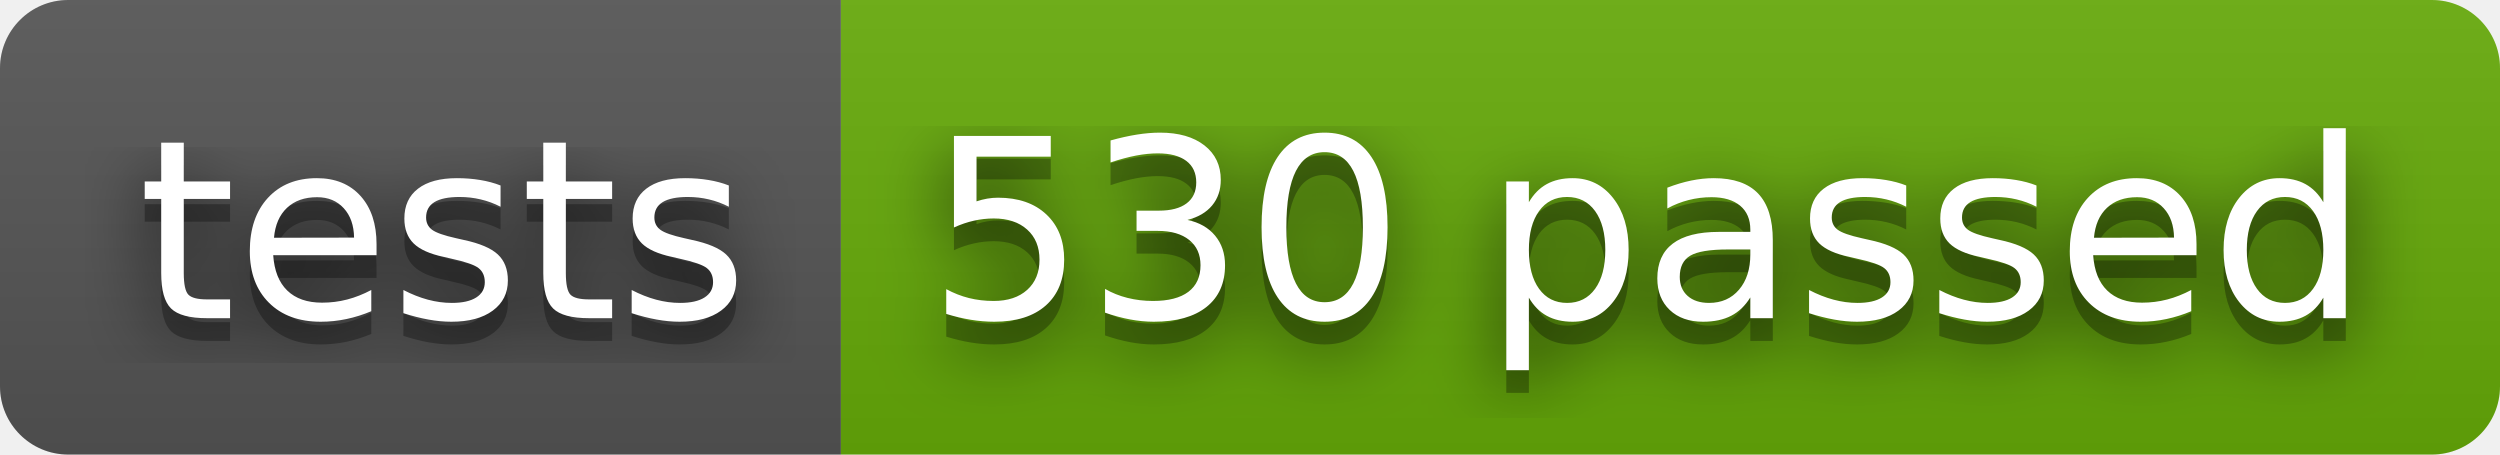
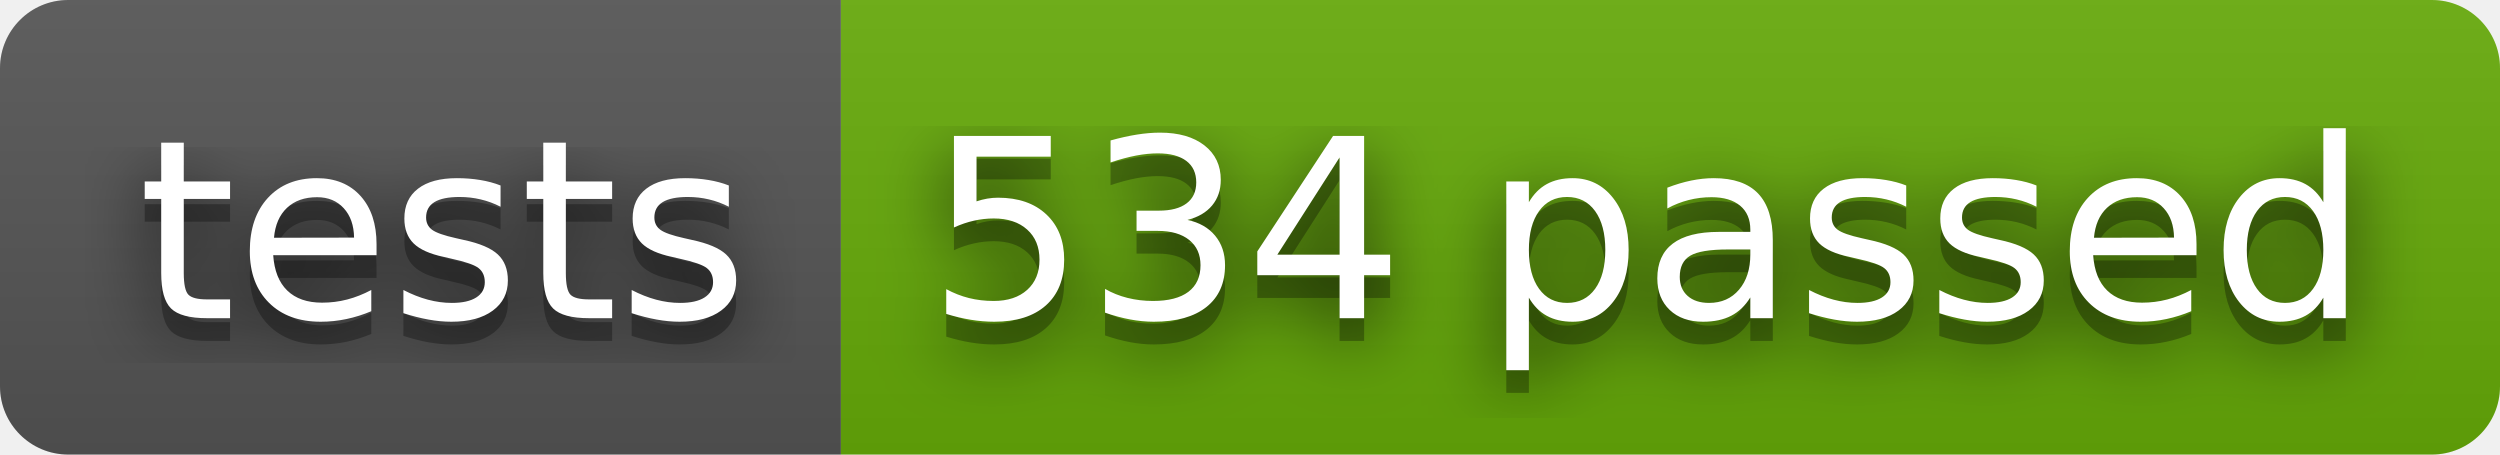
- <svg xmlns="http://www.w3.org/2000/svg" width="110" height="20" role="img" aria-label="tests: 530 passed">
+ <svg xmlns="http://www.w3.org/2000/svg" width="110" height="20" role="img" aria-label="tests: 534 passed">
  <filter id="blur">
    <feGaussianBlur stdDeviation="16" />
  </filter>
  <linearGradient id="s" x2="0" y2="100%">
    <stop offset="0" stop-color="#bbb" stop-opacity=".1" />
    <stop offset="1" stop-opacity=".1" />
  </linearGradient>
  <clipPath id="r">
    <rect width="110" height="20" rx="3" />
  </clipPath>
  <g clip-path="url(#r)">
    <rect width="37" height="20" fill="#555" />
    <rect x="37" width="73" height="20" fill="#67ac09" />
    <rect width="110" height="20" fill="url(#s)" />
  </g>
  <g fill="#fff" text-anchor="middle" font-family="Verdana,Geneva,DejaVu Sans,sans-serif" text-rendering="geometricPrecision" font-size="110">
    <g transform="scale(.1)">
      <g aria-hidden="true" fill="#010101">
        <text x="195" y="150" fill-opacity=".8" filter="url(#blur)" textLength="270">tests</text>
        <text x="195" y="150" fill-opacity=".3" textLength="270">tests</text>
      </g>
      <text x="195" y="140" textLength="270">tests</text>
    </g>
    <g transform="scale(.1)">
      <g aria-hidden="true" fill="#010101">
-         <text x="725" y="150" fill-opacity=".8" filter="url(#blur)" textLength="630">530 passed</text>
-         <text x="725" y="150" fill-opacity=".3" textLength="630">530 passed</text>
+         <text x="725" y="150" fill-opacity=".8" filter="url(#blur)" textLength="630">534 passed</text>
+         <text x="725" y="150" fill-opacity=".3" textLength="630">534 passed</text>
      </g>
-       <text x="725" y="140" textLength="630">530 passed</text>
+       <text x="725" y="140" textLength="630">534 passed</text>
    </g>
  </g>
</svg>
